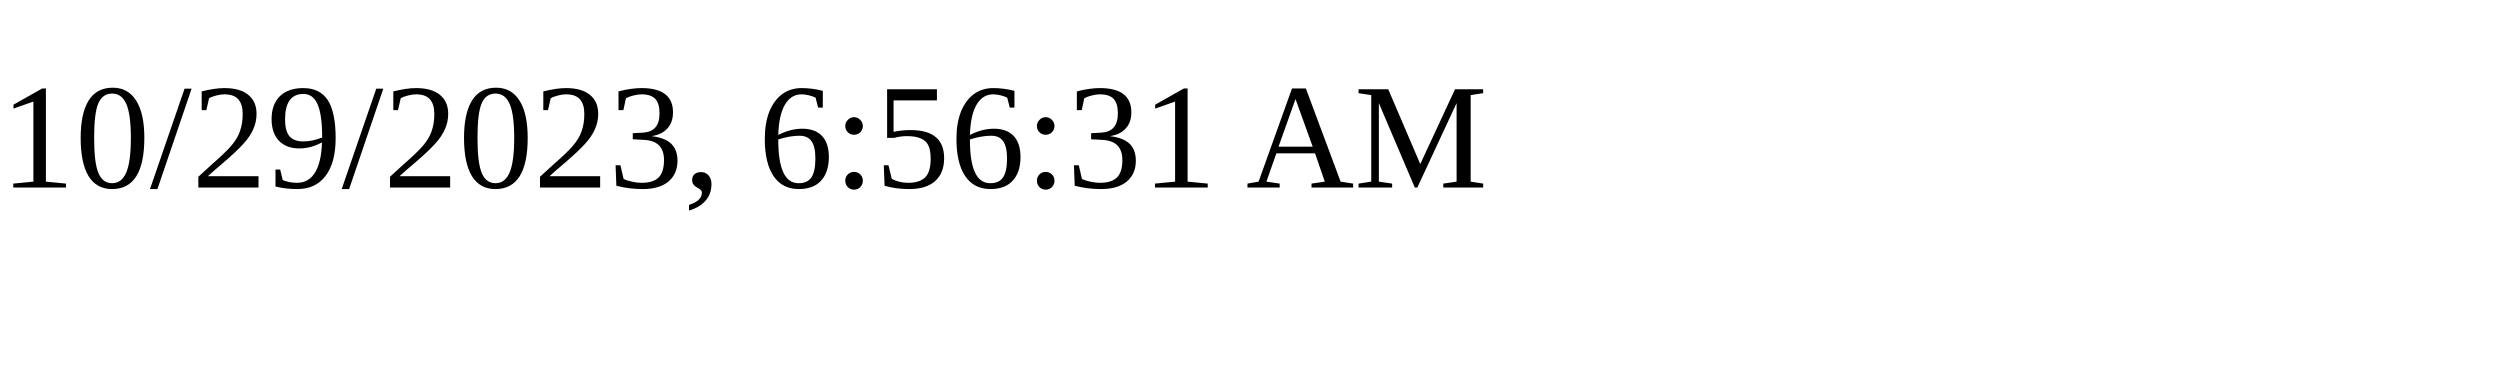
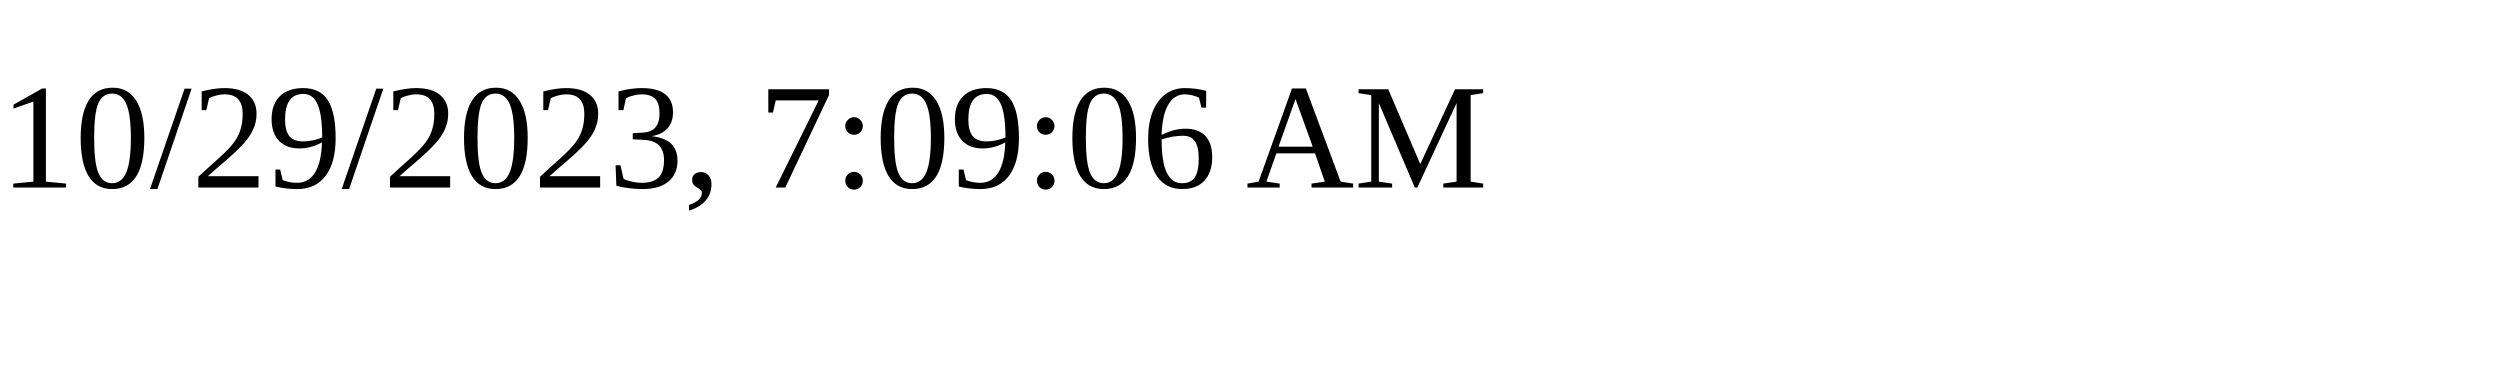
<svg xmlns="http://www.w3.org/2000/svg" height="30" width="200">
-   <text x="0" y="15">10/29/2023, 6:56:31 AM</text>
+   <text x="0" y="15">10/29/2023, 7:09:06 AM</text>
</svg>
